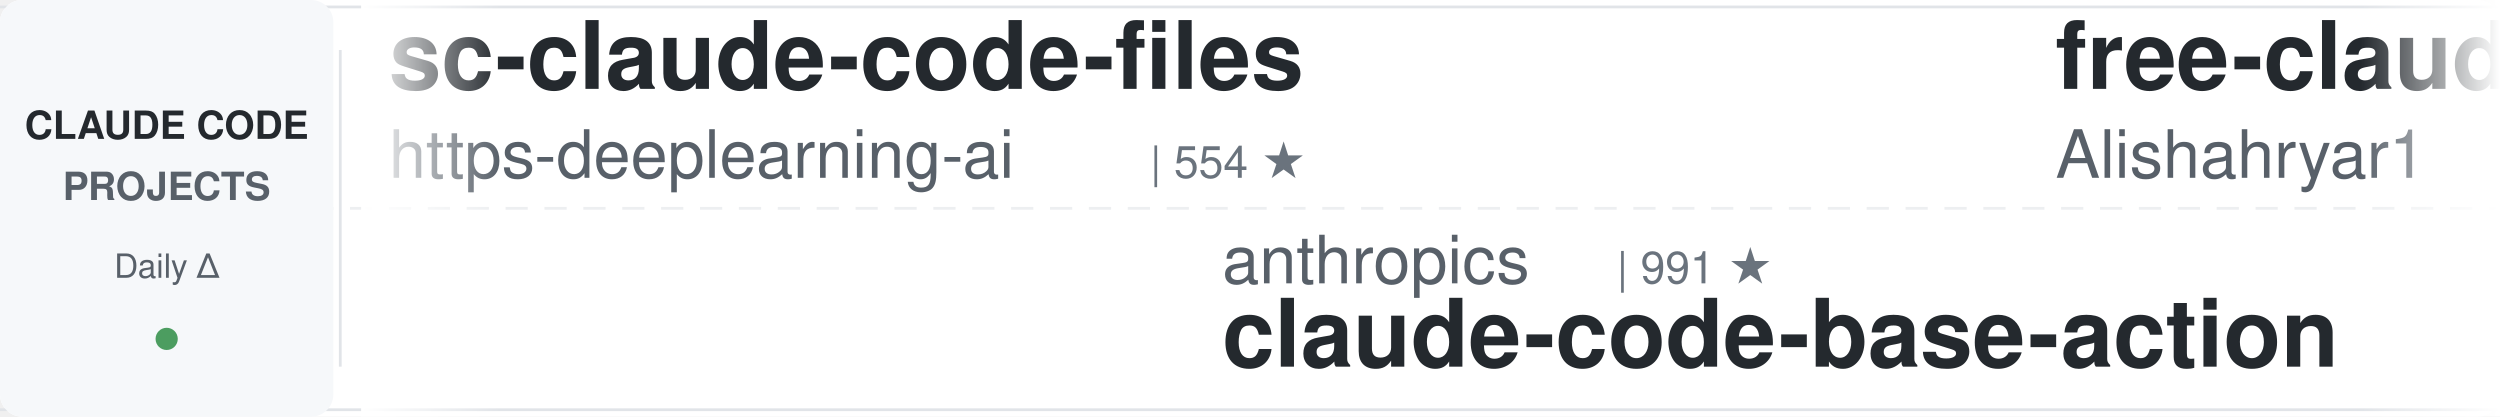
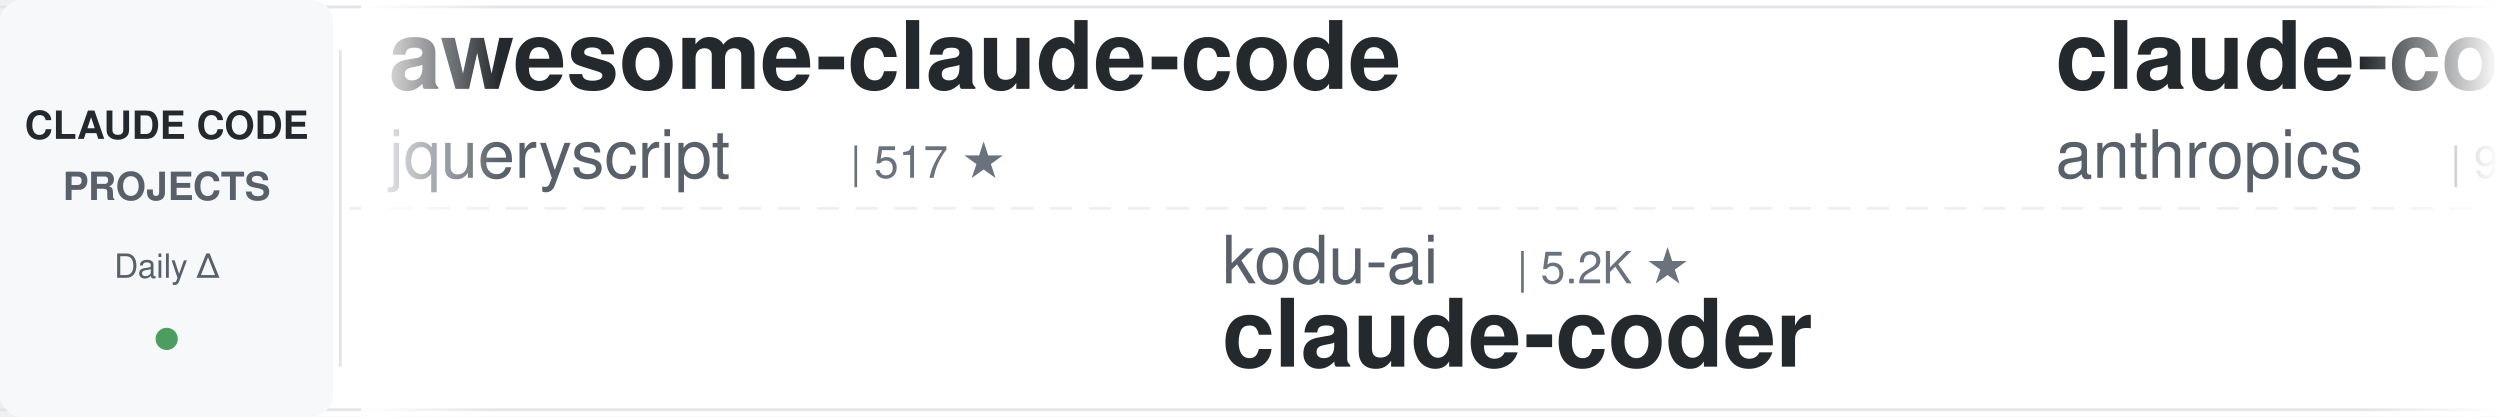
<svg xmlns="http://www.w3.org/2000/svg" width="900" height="150">
  <defs>
    <linearGradient id="leftFade" x1="0%" y1="0%" x2="100%" y2="0%">
      <stop offset="0%" style="stop-color:#ffffff;stop-opacity:1" />
      <stop offset="100%" style="stop-color:#ffffff;stop-opacity:0" />
    </linearGradient>
    <linearGradient id="rightFade" x1="0%" y1="0%" x2="100%" y2="0%">
      <stop offset="0%" style="stop-color:#ffffff;stop-opacity:0" />
      <stop offset="100%" style="stop-color:#ffffff;stop-opacity:1" />
    </linearGradient>
  </defs>
  <rect width="900" height="150" fill="#ffffff" rx="8" />
  <rect x="0" y="2" width="900" height="1" fill="#e1e4e8" />
  <rect x="0" y="147" width="900" height="1" fill="#e1e4e8" />
  <line x1="0" y1="75" x2="900" y2="75" stroke="#e1e4e8" stroke-width="1" stroke-dasharray="8 6" opacity="0.6" />
  <rect x="0" y="0" width="120" height="150" fill="#f6f8fa" rx="8" />
  <text x="60" y="50" font-family="-apple-system, BlinkMacSystemFont, 'Segoe UI', Helvetica, Arial, sans-serif" font-size="14" font-weight="600" fill="#24292e" text-anchor="middle">CLAUDE CODE</text>
  <text x="60" y="72" font-family="-apple-system, BlinkMacSystemFont, 'Segoe UI', Helvetica, Arial, sans-serif" font-size="14" font-weight="600" fill="#586069" text-anchor="middle">PROJECTS</text>
  <text x="60" y="100" font-family="-apple-system, BlinkMacSystemFont, 'Segoe UI', Helvetica, Arial, sans-serif" font-size="12" font-weight="500" fill="#586069" text-anchor="middle">Daily Δ</text>
  <circle cx="60" cy="122" r="4" fill="#22863a" opacity="0.8" />
  <rect x="122" y="18" width="1" height="114" fill="#e1e4e8" />
  <clipPath id="tickerClip">
    <rect x="130" y="0" width="770" height="150" />
  </clipPath>
  <g clip-path="url(#tickerClip)">
    <g id="tickerItems">
      <animateTransform attributeName="transform" attributeType="XML" type="translate" from="0 0" to="-3000 0" dur="54s" repeatCount="indefinite" />
      <g transform="translate(0, 0)">
-         <text x="140" y="32" font-family="-apple-system, BlinkMacSystemFont, 'Segoe UI', Helvetica, Arial, sans-serif" font-size="34" font-weight="600" fill="#24292e">sc-claude-code-files</text>
-         <text x="140" y="64" font-family="-apple-system, BlinkMacSystemFont, 'Segoe UI', Helvetica, Arial, sans-serif" font-size="24" font-weight="400" fill="#586069">https-deeplearning-ai</text>
-         <text x="414" y="64" font-family="-apple-system, BlinkMacSystemFont, 'Segoe UI', Helvetica, Arial, sans-serif" font-size="16" font-weight="500" fill="#6a737d">| 554 ★</text>
+         <text x="140" y="32" font-family="-apple-system, BlinkMacSystemFont, 'Segoe UI', Helvetica, Arial, sans-serif" font-size="34" font-weight="600" fill="#24292e">awesome-claude-code</text>
+         <text x="140" y="64" font-family="-apple-system, BlinkMacSystemFont, 'Segoe UI', Helvetica, Arial, sans-serif" font-size="24" font-weight="400" fill="#586069">jqueryscript</text>
+         <text x="306" y="64" font-family="-apple-system, BlinkMacSystemFont, 'Segoe UI', Helvetica, Arial, sans-serif" font-size="16" font-weight="500" fill="#6a737d">| 517 ★</text>
      </g>
      <g transform="translate(300, 0)">
-         <text x="140" y="102" font-family="-apple-system, BlinkMacSystemFont, 'Segoe UI', Helvetica, Arial, sans-serif" font-size="24" font-weight="400" fill="#586069">anthropics</text>
-         <text x="282" y="102" font-family="-apple-system, BlinkMacSystemFont, 'Segoe UI', Helvetica, Arial, sans-serif" font-size="16" font-weight="500" fill="#6a737d">| 991 ★</text>
-         <text x="140" y="132" font-family="-apple-system, BlinkMacSystemFont, 'Segoe UI', Helvetica, Arial, sans-serif" font-size="34" font-weight="600" fill="#24292e">claude-code-base-action</text>
+         <text x="140" y="102" font-family="-apple-system, BlinkMacSystemFont, 'Segoe UI', Helvetica, Arial, sans-serif" font-size="24" font-weight="400" fill="#586069">kodu-ai</text>
+         <text x="246" y="102" font-family="-apple-system, BlinkMacSystemFont, 'Segoe UI', Helvetica, Arial, sans-serif" font-size="16" font-weight="500" fill="#6a737d">| 5.2K ★</text>
+         <text x="140" y="132" font-family="-apple-system, BlinkMacSystemFont, 'Segoe UI', Helvetica, Arial, sans-serif" font-size="34" font-weight="600" fill="#24292e">claude-coder</text>
      </g>
      <g transform="translate(600, 0)">
-         <text x="140" y="32" font-family="-apple-system, BlinkMacSystemFont, 'Segoe UI', Helvetica, Arial, sans-serif" font-size="34" font-weight="600" fill="#24292e">free-claude-code</text>
-         <text x="140" y="64" font-family="-apple-system, BlinkMacSystemFont, 'Segoe UI', Helvetica, Arial, sans-serif" font-size="24" font-weight="400" fill="#586069">Alishahryar1</text>
-         <text x="306" y="64" font-family="-apple-system, BlinkMacSystemFont, 'Segoe UI', Helvetica, Arial, sans-serif" font-size="16" font-weight="500" fill="#6a737d">| 56.0K ★</text>
+         <text x="140" y="32" font-family="-apple-system, BlinkMacSystemFont, 'Segoe UI', Helvetica, Arial, sans-serif" font-size="34" font-weight="600" fill="#24292e">claude-code-action</text>
+         <text x="140" y="64" font-family="-apple-system, BlinkMacSystemFont, 'Segoe UI', Helvetica, Arial, sans-serif" font-size="24" font-weight="400" fill="#586069">anthropics</text>
+         <text x="282" y="64" font-family="-apple-system, BlinkMacSystemFont, 'Segoe UI', Helvetica, Arial, sans-serif" font-size="16" font-weight="500" fill="#6a737d">| 9.0K ★</text>
      </g>
      <g transform="translate(900, 0)">
-         <text x="140" y="102" font-family="-apple-system, BlinkMacSystemFont, 'Segoe UI', Helvetica, Arial, sans-serif" font-size="24" font-weight="400" fill="#586069">FlorianBruniaux</text>
-         <text x="342" y="102" font-family="-apple-system, BlinkMacSystemFont, 'Segoe UI', Helvetica, Arial, sans-serif" font-size="16" font-weight="500" fill="#6a737d">| 6.0K ★</text>
-         <text x="140" y="132" font-family="-apple-system, BlinkMacSystemFont, 'Segoe UI', Helvetica, Arial, sans-serif" font-size="34" font-weight="600" fill="#24292e">claude-code-ultimate-gui...</text>
+         <text x="140" y="102" font-family="-apple-system, BlinkMacSystemFont, 'Segoe UI', Helvetica, Arial, sans-serif" font-size="24" font-weight="400" fill="#586069">centminmod</text>
+         <text x="282" y="102" font-family="-apple-system, BlinkMacSystemFont, 'Segoe UI', Helvetica, Arial, sans-serif" font-size="16" font-weight="500" fill="#6a737d">| 2.6K ★</text>
+         <text x="140" y="132" font-family="-apple-system, BlinkMacSystemFont, 'Segoe UI', Helvetica, Arial, sans-serif" font-size="34" font-weight="600" fill="#24292e">my-claude-code-setup</text>
      </g>
      <g transform="translate(1200, 0)">
-         <text x="140" y="32" font-family="-apple-system, BlinkMacSystemFont, 'Segoe UI', Helvetica, Arial, sans-serif" font-size="34" font-weight="600" fill="#24292e">claude-code-tudou</text>
-         <text x="140" y="64" font-family="-apple-system, BlinkMacSystemFont, 'Segoe UI', Helvetica, Arial, sans-serif" font-size="24" font-weight="400" fill="#586069">AICoderTudou</text>
-         <text x="306" y="64" font-family="-apple-system, BlinkMacSystemFont, 'Segoe UI', Helvetica, Arial, sans-serif" font-size="16" font-weight="500" fill="#6a737d">| 494 ★</text>
+         <text x="140" y="32" font-family="-apple-system, BlinkMacSystemFont, 'Segoe UI', Helvetica, Arial, sans-serif" font-size="34" font-weight="600" fill="#24292e">claude-code-templates</text>
+         <text x="140" y="64" font-family="-apple-system, BlinkMacSystemFont, 'Segoe UI', Helvetica, Arial, sans-serif" font-size="24" font-weight="400" fill="#586069">davila7</text>
+         <text x="246" y="64" font-family="-apple-system, BlinkMacSystemFont, 'Segoe UI', Helvetica, Arial, sans-serif" font-size="16" font-weight="500" fill="#6a737d">| 31.9K ★</text>
      </g>
      <g transform="translate(1500, 0)">
-         <text x="140" y="102" font-family="-apple-system, BlinkMacSystemFont, 'Segoe UI', Helvetica, Arial, sans-serif" font-size="24" font-weight="400" fill="#586069">Yuyz0112</text>
-         <text x="258" y="102" font-family="-apple-system, BlinkMacSystemFont, 'Segoe UI', Helvetica, Arial, sans-serif" font-size="16" font-weight="500" fill="#6a737d">| 2.4K ★</text>
-         <text x="140" y="132" font-family="-apple-system, BlinkMacSystemFont, 'Segoe UI', Helvetica, Arial, sans-serif" font-size="34" font-weight="600" fill="#24292e">claude-code-reverse</text>
+         <text x="140" y="102" font-family="-apple-system, BlinkMacSystemFont, 'Segoe UI', Helvetica, Arial, sans-serif" font-size="24" font-weight="400" fill="#586069">ChrisWiles</text>
+         <text x="282" y="102" font-family="-apple-system, BlinkMacSystemFont, 'Segoe UI', Helvetica, Arial, sans-serif" font-size="16" font-weight="500" fill="#6a737d">| 6.1K ★</text>
+         <text x="140" y="132" font-family="-apple-system, BlinkMacSystemFont, 'Segoe UI', Helvetica, Arial, sans-serif" font-size="34" font-weight="600" fill="#24292e">claude-code-showcase</text>
      </g>
      <g transform="translate(1800, 0)">
-         <text x="140" y="32" font-family="-apple-system, BlinkMacSystemFont, 'Segoe UI', Helvetica, Arial, sans-serif" font-size="34" font-weight="600" fill="#24292e">claude-code-proxy</text>
-         <text x="140" y="64" font-family="-apple-system, BlinkMacSystemFont, 'Segoe UI', Helvetica, Arial, sans-serif" font-size="24" font-weight="400" fill="#586069">fuergaosi233</text>
-         <text x="306" y="64" font-family="-apple-system, BlinkMacSystemFont, 'Segoe UI', Helvetica, Arial, sans-serif" font-size="16" font-weight="500" fill="#6a737d">| 2.8K ★</text>
+         <text x="140" y="32" font-family="-apple-system, BlinkMacSystemFont, 'Segoe UI', Helvetica, Arial, sans-serif" font-size="34" font-weight="600" fill="#24292e">ralph-claude-code</text>
+         <text x="140" y="64" font-family="-apple-system, BlinkMacSystemFont, 'Segoe UI', Helvetica, Arial, sans-serif" font-size="24" font-weight="400" fill="#586069">frankbria</text>
+         <text x="270" y="64" font-family="-apple-system, BlinkMacSystemFont, 'Segoe UI', Helvetica, Arial, sans-serif" font-size="16" font-weight="500" fill="#6a737d">| 9.6K ★</text>
      </g>
      <g transform="translate(2100, 0)">
-         <text x="140" y="102" font-family="-apple-system, BlinkMacSystemFont, 'Segoe UI', Helvetica, Arial, sans-serif" font-size="24" font-weight="400" fill="#586069">AprilNEA</text>
-         <text x="258" y="102" font-family="-apple-system, BlinkMacSystemFont, 'Segoe UI', Helvetica, Arial, sans-serif" font-size="16" font-weight="500" fill="#6a737d">| 391 ★</text>
-         <text x="140" y="132" font-family="-apple-system, BlinkMacSystemFont, 'Segoe UI', Helvetica, Arial, sans-serif" font-size="34" font-weight="600" fill="#24292e">claude-code-source</text>
+         <text x="140" y="102" font-family="-apple-system, BlinkMacSystemFont, 'Segoe UI', Helvetica, Arial, sans-serif" font-size="24" font-weight="400" fill="#586069">pedrohcgs</text>
+         <text x="270" y="102" font-family="-apple-system, BlinkMacSystemFont, 'Segoe UI', Helvetica, Arial, sans-serif" font-size="16" font-weight="500" fill="#6a737d">| 1.6K ★</text>
+         <text x="140" y="132" font-family="-apple-system, BlinkMacSystemFont, 'Segoe UI', Helvetica, Arial, sans-serif" font-size="34" font-weight="600" fill="#24292e">claude-code-my-workflow</text>
      </g>
      <g transform="translate(2400, 0)">
-         <text x="140" y="32" font-family="-apple-system, BlinkMacSystemFont, 'Segoe UI', Helvetica, Arial, sans-serif" font-size="34" font-weight="600" fill="#24292e">claude-code-guide</text>
-         <text x="140" y="64" font-family="-apple-system, BlinkMacSystemFont, 'Segoe UI', Helvetica, Arial, sans-serif" font-size="24" font-weight="400" fill="#586069">Cranot</text>
-         <text x="234" y="64" font-family="-apple-system, BlinkMacSystemFont, 'Segoe UI', Helvetica, Arial, sans-serif" font-size="16" font-weight="500" fill="#6a737d">| 2.9K ★</text>
+         <text x="140" y="32" font-family="-apple-system, BlinkMacSystemFont, 'Segoe UI', Helvetica, Arial, sans-serif" font-size="34" font-weight="600" fill="#24292e">claude-code-router</text>
+         <text x="140" y="64" font-family="-apple-system, BlinkMacSystemFont, 'Segoe UI', Helvetica, Arial, sans-serif" font-size="24" font-weight="400" fill="#586069">musistudio</text>
+         <text x="282" y="64" font-family="-apple-system, BlinkMacSystemFont, 'Segoe UI', Helvetica, Arial, sans-serif" font-size="16" font-weight="500" fill="#6a737d">| 37.4K ★</text>
      </g>
      <g transform="translate(2700, 0)">
-         <text x="140" y="102" font-family="-apple-system, BlinkMacSystemFont, 'Segoe UI', Helvetica, Arial, sans-serif" font-size="24" font-weight="400" fill="#586069">hangsman</text>
-         <text x="258" y="102" font-family="-apple-system, BlinkMacSystemFont, 'Segoe UI', Helvetica, Arial, sans-serif" font-size="16" font-weight="500" fill="#6a737d">| 795 ★</text>
-         <text x="140" y="132" font-family="-apple-system, BlinkMacSystemFont, 'Segoe UI', Helvetica, Arial, sans-serif" font-size="34" font-weight="600" fill="#24292e">claude-code-source</text>
+         <text x="140" y="102" font-family="-apple-system, BlinkMacSystemFont, 'Segoe UI', Helvetica, Arial, sans-serif" font-size="24" font-weight="400" fill="#586069">ykdojo</text>
+         <text x="234" y="102" font-family="-apple-system, BlinkMacSystemFont, 'Segoe UI', Helvetica, Arial, sans-serif" font-size="16" font-weight="500" fill="#6a737d">| 10.1K ★</text>
+         <text x="140" y="132" font-family="-apple-system, BlinkMacSystemFont, 'Segoe UI', Helvetica, Arial, sans-serif" font-size="34" font-weight="600" fill="#24292e">claude-code-tips</text>
      </g>
      <g transform="translate(3000, 0)">
-         <text x="140" y="32" font-family="-apple-system, BlinkMacSystemFont, 'Segoe UI', Helvetica, Arial, sans-serif" font-size="34" font-weight="600" fill="#24292e">sc-claude-code-files</text>
-         <text x="140" y="64" font-family="-apple-system, BlinkMacSystemFont, 'Segoe UI', Helvetica, Arial, sans-serif" font-size="24" font-weight="400" fill="#586069">https-deeplearning-ai</text>
-         <text x="414" y="64" font-family="-apple-system, BlinkMacSystemFont, 'Segoe UI', Helvetica, Arial, sans-serif" font-size="16" font-weight="500" fill="#6a737d">| 554 ★</text>
+         <text x="140" y="32" font-family="-apple-system, BlinkMacSystemFont, 'Segoe UI', Helvetica, Arial, sans-serif" font-size="34" font-weight="600" fill="#24292e">awesome-claude-code</text>
+         <text x="140" y="64" font-family="-apple-system, BlinkMacSystemFont, 'Segoe UI', Helvetica, Arial, sans-serif" font-size="24" font-weight="400" fill="#586069">jqueryscript</text>
+         <text x="306" y="64" font-family="-apple-system, BlinkMacSystemFont, 'Segoe UI', Helvetica, Arial, sans-serif" font-size="16" font-weight="500" fill="#6a737d">| 517 ★</text>
      </g>
      <g transform="translate(3300, 0)">
-         <text x="140" y="102" font-family="-apple-system, BlinkMacSystemFont, 'Segoe UI', Helvetica, Arial, sans-serif" font-size="24" font-weight="400" fill="#586069">anthropics</text>
-         <text x="282" y="102" font-family="-apple-system, BlinkMacSystemFont, 'Segoe UI', Helvetica, Arial, sans-serif" font-size="16" font-weight="500" fill="#6a737d">| 991 ★</text>
-         <text x="140" y="132" font-family="-apple-system, BlinkMacSystemFont, 'Segoe UI', Helvetica, Arial, sans-serif" font-size="34" font-weight="600" fill="#24292e">claude-code-base-action</text>
+         <text x="140" y="102" font-family="-apple-system, BlinkMacSystemFont, 'Segoe UI', Helvetica, Arial, sans-serif" font-size="24" font-weight="400" fill="#586069">kodu-ai</text>
+         <text x="246" y="102" font-family="-apple-system, BlinkMacSystemFont, 'Segoe UI', Helvetica, Arial, sans-serif" font-size="16" font-weight="500" fill="#6a737d">| 5.2K ★</text>
+         <text x="140" y="132" font-family="-apple-system, BlinkMacSystemFont, 'Segoe UI', Helvetica, Arial, sans-serif" font-size="34" font-weight="600" fill="#24292e">claude-coder</text>
      </g>
      <g transform="translate(3600, 0)">
-         <text x="140" y="32" font-family="-apple-system, BlinkMacSystemFont, 'Segoe UI', Helvetica, Arial, sans-serif" font-size="34" font-weight="600" fill="#24292e">free-claude-code</text>
-         <text x="140" y="64" font-family="-apple-system, BlinkMacSystemFont, 'Segoe UI', Helvetica, Arial, sans-serif" font-size="24" font-weight="400" fill="#586069">Alishahryar1</text>
-         <text x="306" y="64" font-family="-apple-system, BlinkMacSystemFont, 'Segoe UI', Helvetica, Arial, sans-serif" font-size="16" font-weight="500" fill="#6a737d">| 56.0K ★</text>
+         <text x="140" y="32" font-family="-apple-system, BlinkMacSystemFont, 'Segoe UI', Helvetica, Arial, sans-serif" font-size="34" font-weight="600" fill="#24292e">claude-code-action</text>
+         <text x="140" y="64" font-family="-apple-system, BlinkMacSystemFont, 'Segoe UI', Helvetica, Arial, sans-serif" font-size="24" font-weight="400" fill="#586069">anthropics</text>
+         <text x="282" y="64" font-family="-apple-system, BlinkMacSystemFont, 'Segoe UI', Helvetica, Arial, sans-serif" font-size="16" font-weight="500" fill="#6a737d">| 9.0K ★</text>
      </g>
      <g transform="translate(3900, 0)">
-         <text x="140" y="102" font-family="-apple-system, BlinkMacSystemFont, 'Segoe UI', Helvetica, Arial, sans-serif" font-size="24" font-weight="400" fill="#586069">FlorianBruniaux</text>
-         <text x="342" y="102" font-family="-apple-system, BlinkMacSystemFont, 'Segoe UI', Helvetica, Arial, sans-serif" font-size="16" font-weight="500" fill="#6a737d">| 6.0K ★</text>
-         <text x="140" y="132" font-family="-apple-system, BlinkMacSystemFont, 'Segoe UI', Helvetica, Arial, sans-serif" font-size="34" font-weight="600" fill="#24292e">claude-code-ultimate-gui...</text>
+         <text x="140" y="102" font-family="-apple-system, BlinkMacSystemFont, 'Segoe UI', Helvetica, Arial, sans-serif" font-size="24" font-weight="400" fill="#586069">centminmod</text>
+         <text x="282" y="102" font-family="-apple-system, BlinkMacSystemFont, 'Segoe UI', Helvetica, Arial, sans-serif" font-size="16" font-weight="500" fill="#6a737d">| 2.6K ★</text>
+         <text x="140" y="132" font-family="-apple-system, BlinkMacSystemFont, 'Segoe UI', Helvetica, Arial, sans-serif" font-size="34" font-weight="600" fill="#24292e">my-claude-code-setup</text>
      </g>
    </g>
  </g>
  <rect x="130" y="0" width="50" height="150" fill="url(#leftFade)" />
  <rect x="850" y="0" width="50" height="150" fill="url(#rightFade)" />
</svg>
